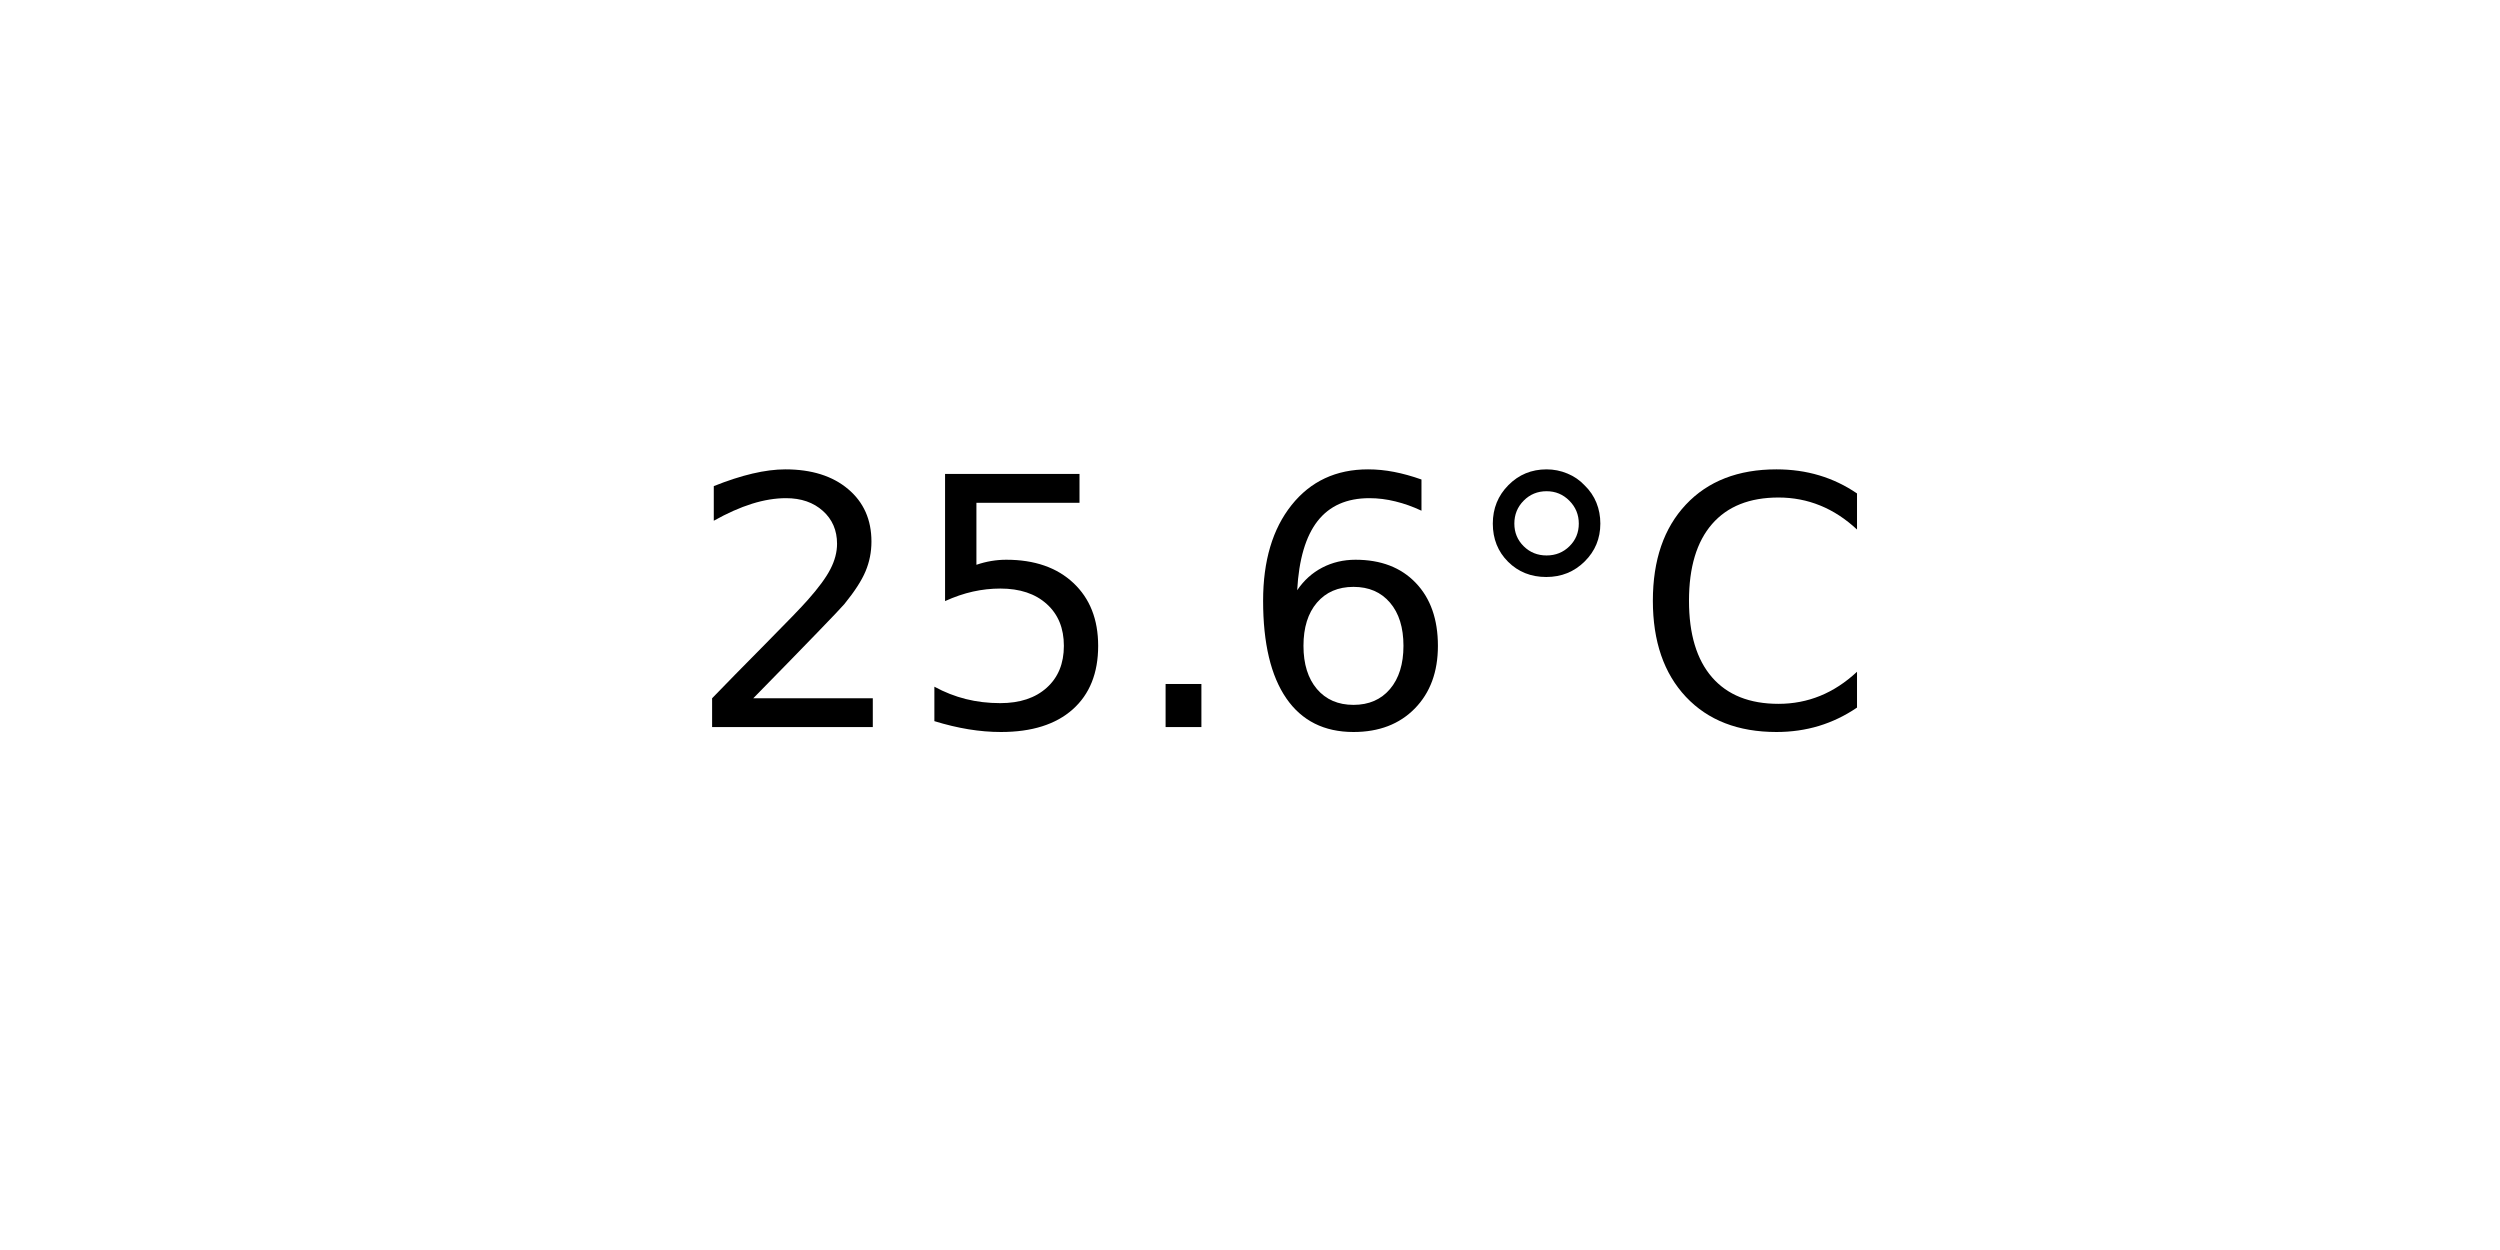
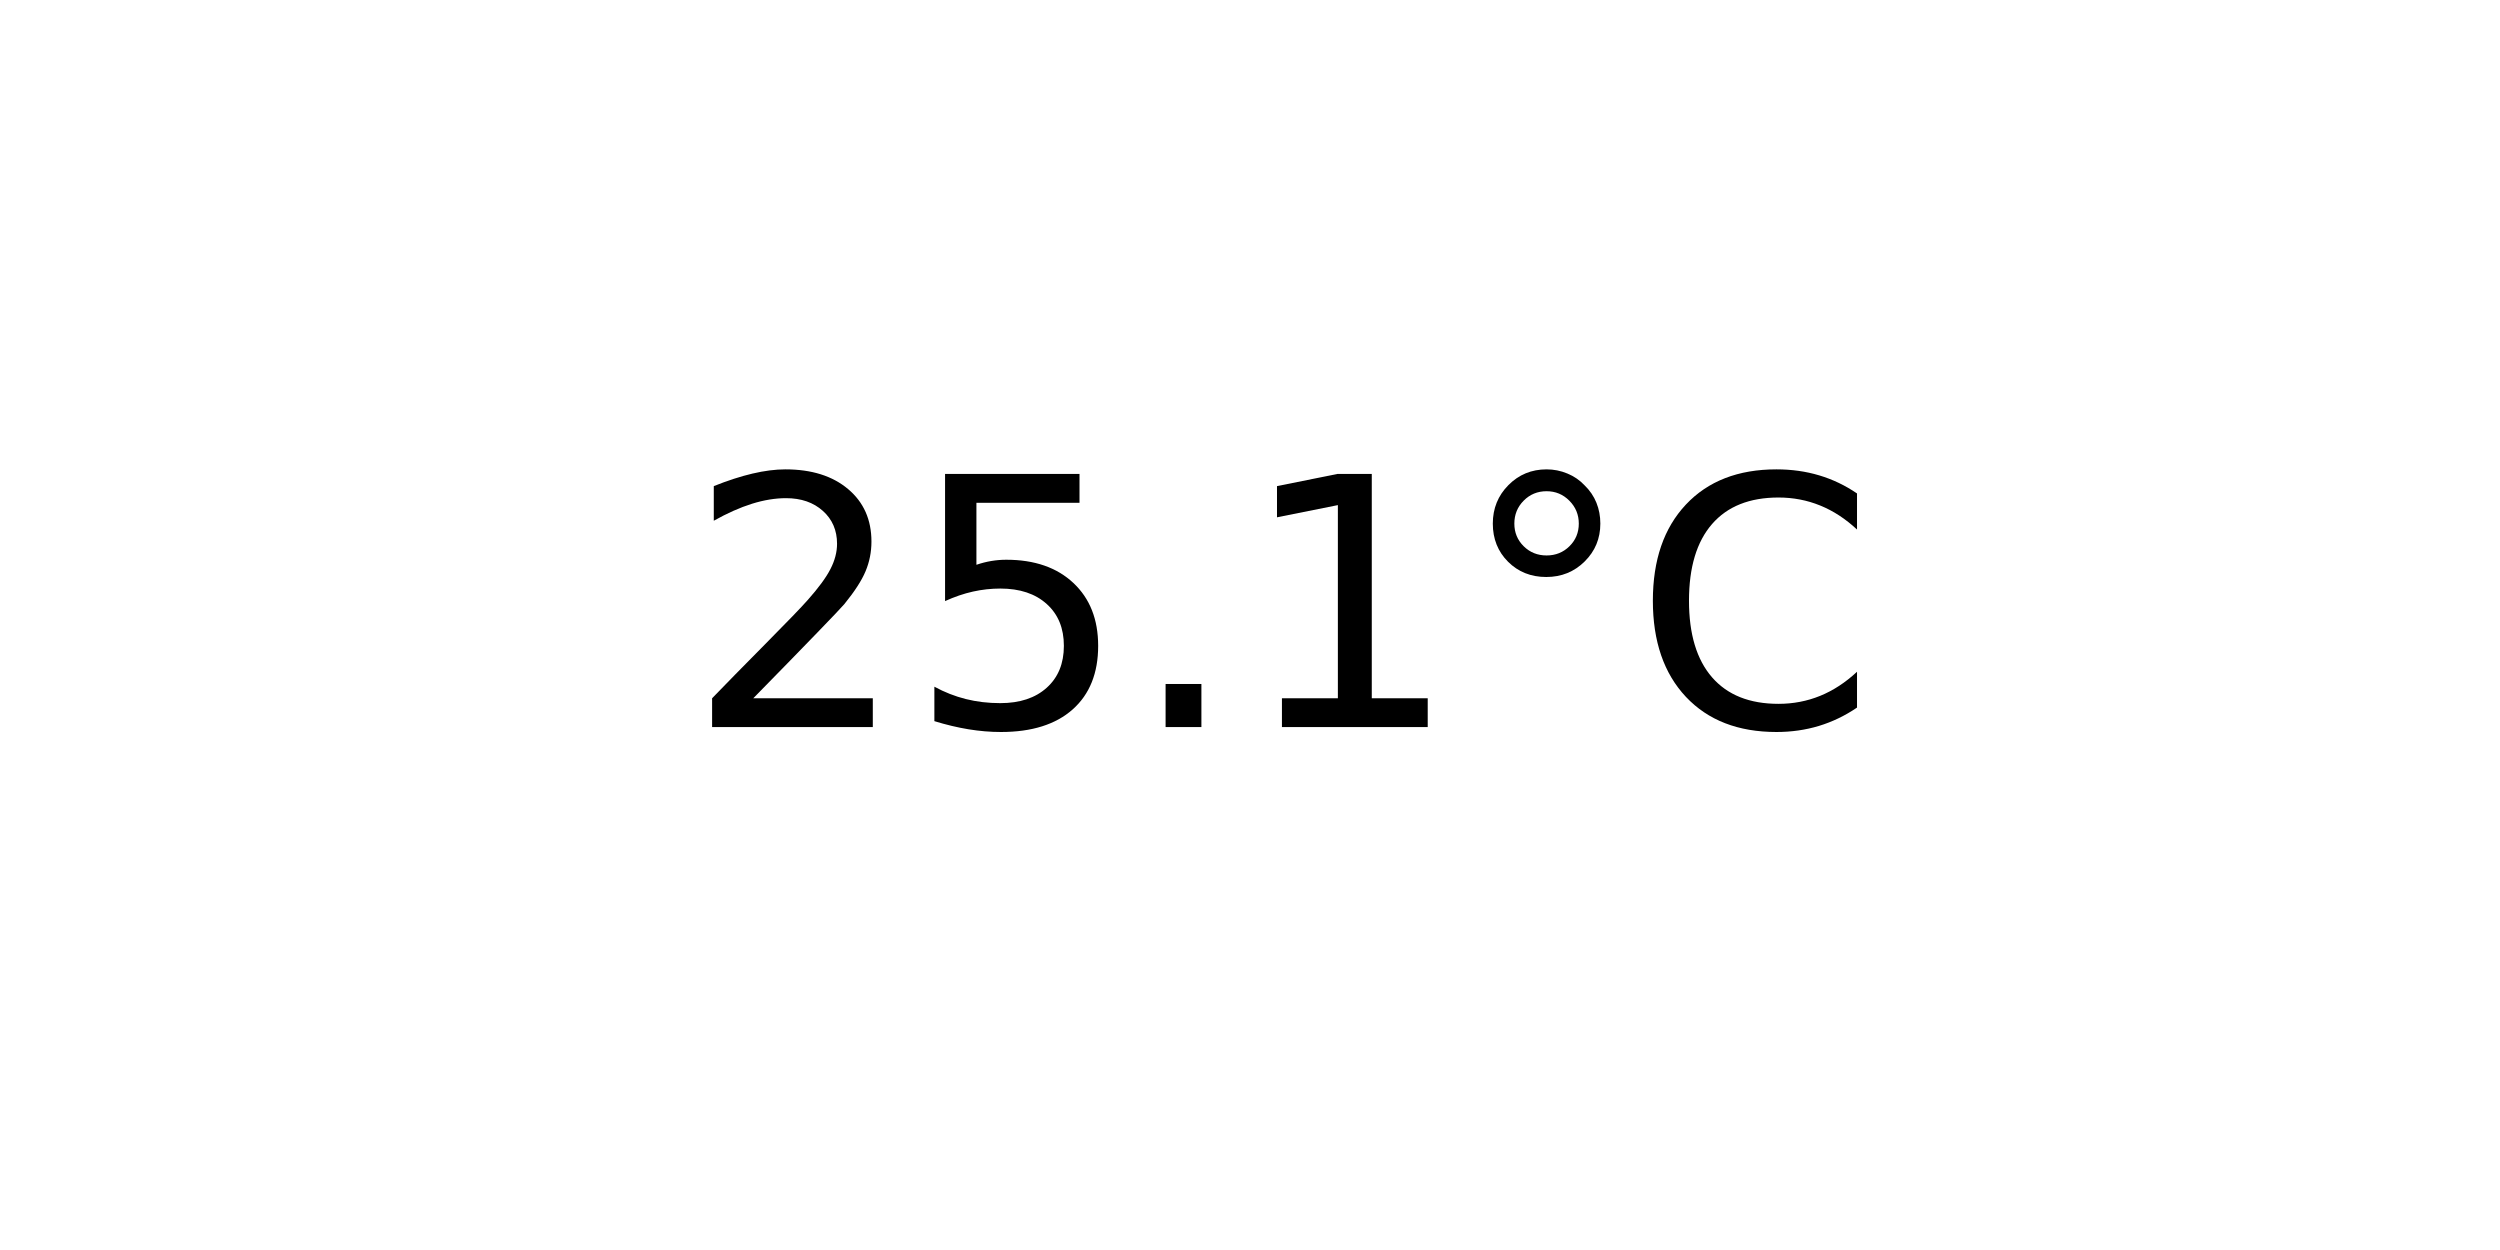
<svg xmlns="http://www.w3.org/2000/svg" xmlns:xlink="http://www.w3.org/1999/xlink" width="72pt" height="36pt" viewBox="0 0 72 36" version="1.1">
  <defs>
    <style type="text/css">*{stroke-linejoin: round; stroke-linecap: butt}</style>
  </defs>
  <g id="figure_1">
    <g id="axes_1">
      <g id="text_1">
        <g transform="translate(19.77578 20.93937) scale(0.1 -0.1)">
          <defs>
            <path id="DejaVuSans-32" d="M 1228 531  L 3431 531  L 3431 0  L 469 0  L 469 531  Q 828 903 1448 1529  Q 2069 2156 2228 2338  Q 2531 2678 2651 2914  Q 2772 3150 2772 3378  Q 2772 3750 2511 3984  Q 2250 4219 1831 4219  Q 1534 4219 1204 4116  Q 875 4013 500 3803  L 500 4441  Q 881 4594 1212 4672  Q 1544 4750 1819 4750  Q 2544 4750 2975 4387  Q 3406 4025 3406 3419  Q 3406 3131 3298 2873  Q 3191 2616 2906 2266  Q 2828 2175 2409 1742  Q 1991 1309 1228 531  z " transform="scale(0.015625)" />
            <path id="DejaVuSans-35" d="M 691 4666  L 3169 4666  L 3169 4134  L 1269 4134  L 1269 2991  Q 1406 3038 1543 3061  Q 1681 3084 1819 3084  Q 2600 3084 3056 2656  Q 3513 2228 3513 1497  Q 3513 744 3044 326  Q 2575 -91 1722 -91  Q 1428 -91 1123 -41  Q 819 9 494 109  L 494 744  Q 775 591 1075 516  Q 1375 441 1709 441  Q 2250 441 2565 725  Q 2881 1009 2881 1497  Q 2881 1984 2565 2268  Q 2250 2553 1709 2553  Q 1456 2553 1204 2497  Q 953 2441 691 2322  L 691 4666  z " transform="scale(0.015625)" />
            <path id="DejaVuSans-2e" d="M 684 794  L 1344 794  L 1344 0  L 684 0  L 684 794  z " transform="scale(0.015625)" />
-             <path id="DejaVuSans-36" d="M 2113 2584  Q 1688 2584 1439 2293  Q 1191 2003 1191 1497  Q 1191 994 1439 701  Q 1688 409 2113 409  Q 2538 409 2786 701  Q 3034 994 3034 1497  Q 3034 2003 2786 2293  Q 2538 2584 2113 2584  z M 3366 4563  L 3366 3988  Q 3128 4100 2886 4159  Q 2644 4219 2406 4219  Q 1781 4219 1451 3797  Q 1122 3375 1075 2522  Q 1259 2794 1537 2939  Q 1816 3084 2150 3084  Q 2853 3084 3261 2657  Q 3669 2231 3669 1497  Q 3669 778 3244 343  Q 2819 -91 2113 -91  Q 1303 -91 875 529  Q 447 1150 447 2328  Q 447 3434 972 4092  Q 1497 4750 2381 4750  Q 2619 4750 2861 4703  Q 3103 4656 3366 4563  z " transform="scale(0.015625)" />
+             <path id="DejaVuSans-31" d="M 794 531  L 1825 531  L 1825 4091  L 703 3866  L 703 4441  L 1819 4666  L 2450 4666  L 2450 531  L 3481 531  L 3481 0  L 794 0  L 794 531  z " transform="scale(0.015625)" />
            <path id="DejaVuSans-b0" d="M 1600 4347  Q 1350 4347 1178 4173  Q 1006 4000 1006 3750  Q 1006 3503 1178 3333  Q 1350 3163 1600 3163  Q 1850 3163 2022 3333  Q 2194 3503 2194 3750  Q 2194 3997 2020 4172  Q 1847 4347 1600 4347  z M 1600 4750  Q 1800 4750 1984 4673  Q 2169 4597 2303 4453  Q 2447 4313 2519 4134  Q 2591 3956 2591 3750  Q 2591 3338 2302 3052  Q 2013 2766 1594 2766  Q 1172 2766 890 3047  Q 609 3328 609 3750  Q 609 4169 896 4459  Q 1184 4750 1600 4750  z " transform="scale(0.015625)" />
            <path id="DejaVuSans-43" d="M 4122 4306  L 4122 3641  Q 3803 3938 3442 4084  Q 3081 4231 2675 4231  Q 1875 4231 1450 3742  Q 1025 3253 1025 2328  Q 1025 1406 1450 917  Q 1875 428 2675 428  Q 3081 428 3442 575  Q 3803 722 4122 1019  L 4122 359  Q 3791 134 3420 21  Q 3050 -91 2638 -91  Q 1578 -91 968 557  Q 359 1206 359 2328  Q 359 3453 968 4101  Q 1578 4750 2638 4750  Q 3056 4750 3426 4639  Q 3797 4528 4122 4306  z " transform="scale(0.015625)" />
          </defs>
          <use xlink:href="#DejaVuSans-32" />
          <use xlink:href="#DejaVuSans-35" x="63.623" />
          <use xlink:href="#DejaVuSans-2e" x="127.246" />
-           <use xlink:href="#DejaVuSans-36" x="159.033" />
+           <use xlink:href="#DejaVuSans-31" x="159.033" />
          <use xlink:href="#DejaVuSans-b0" x="222.656" />
          <use xlink:href="#DejaVuSans-43" x="272.656" />
        </g>
      </g>
    </g>
  </g>
</svg>
